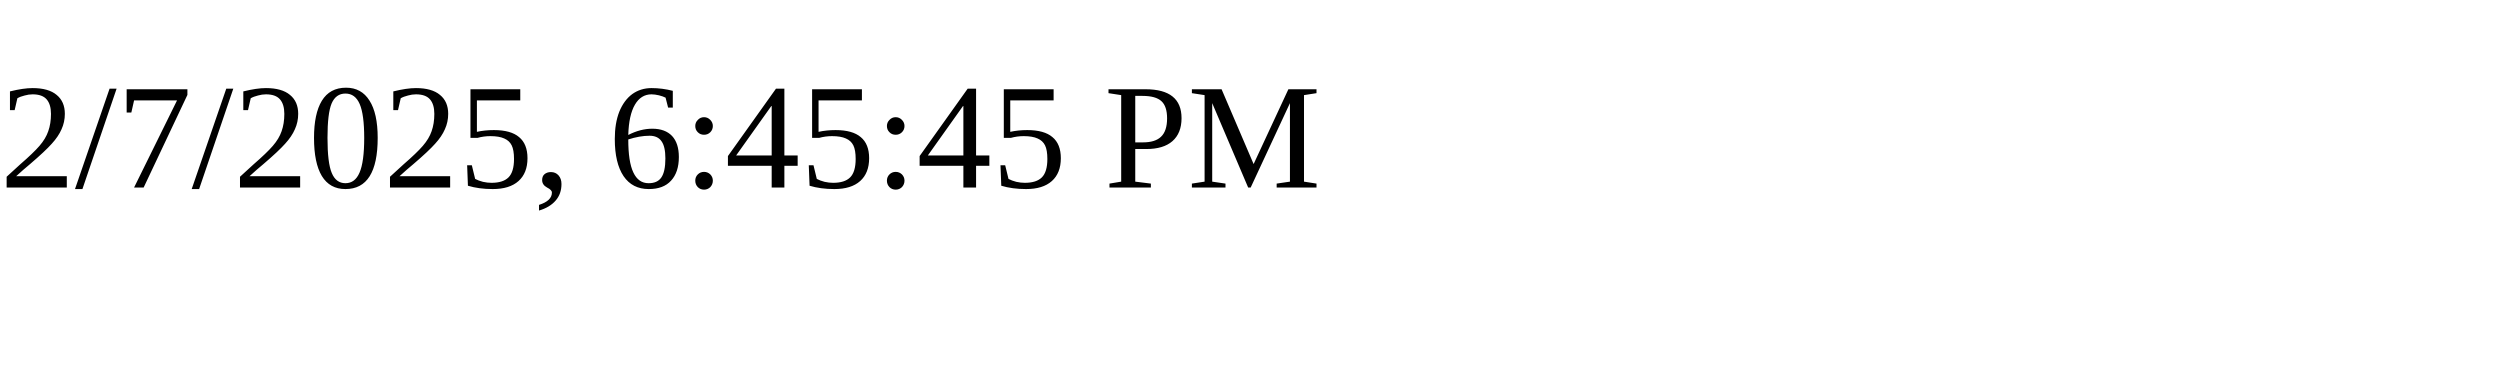
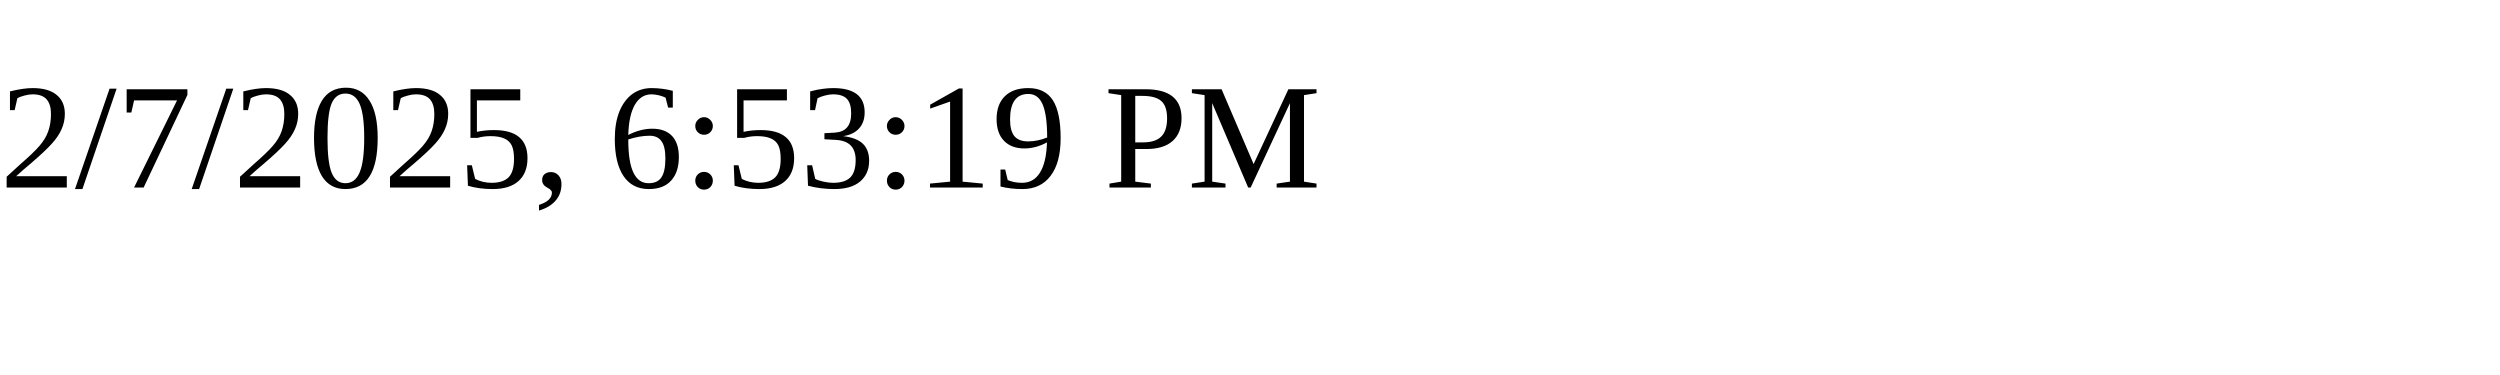
<svg xmlns="http://www.w3.org/2000/svg" height="30" width="200">
-   <text x="0" y="15">2/7/2025, 6:45:45 PM</text>
+   <text x="0" y="15">2/7/2025, 6:53:19 PM</text>
</svg>
